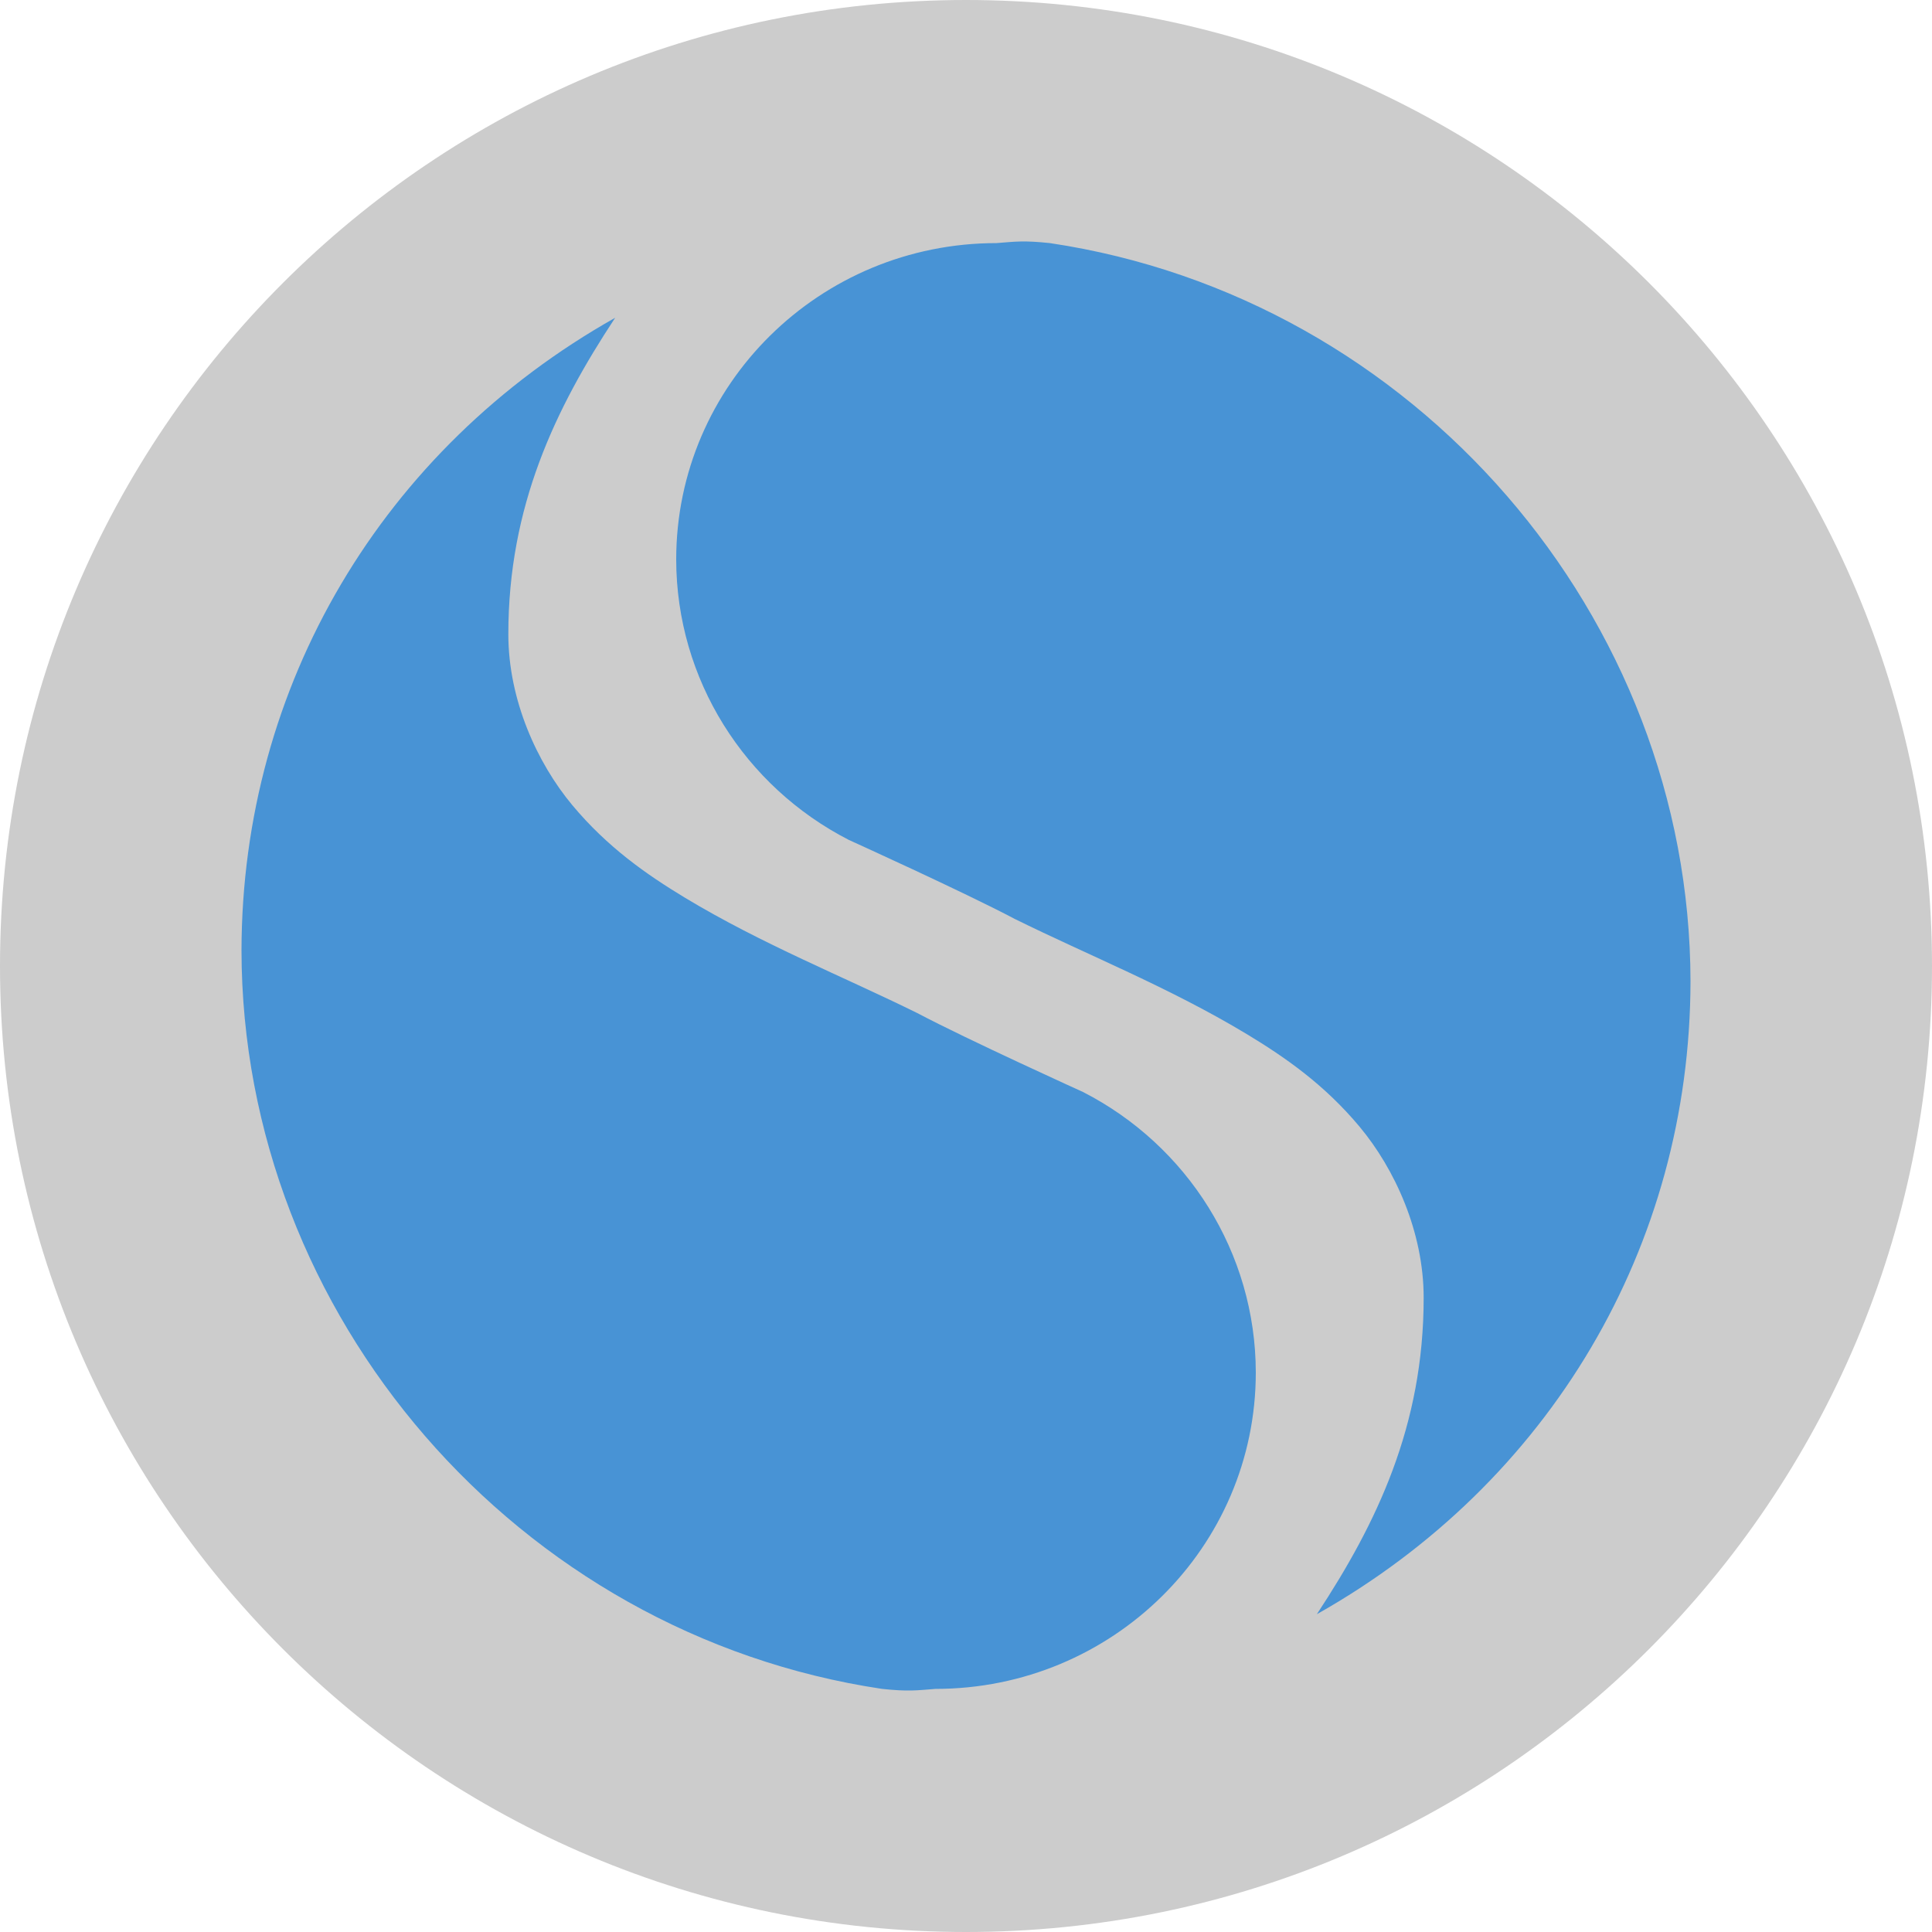
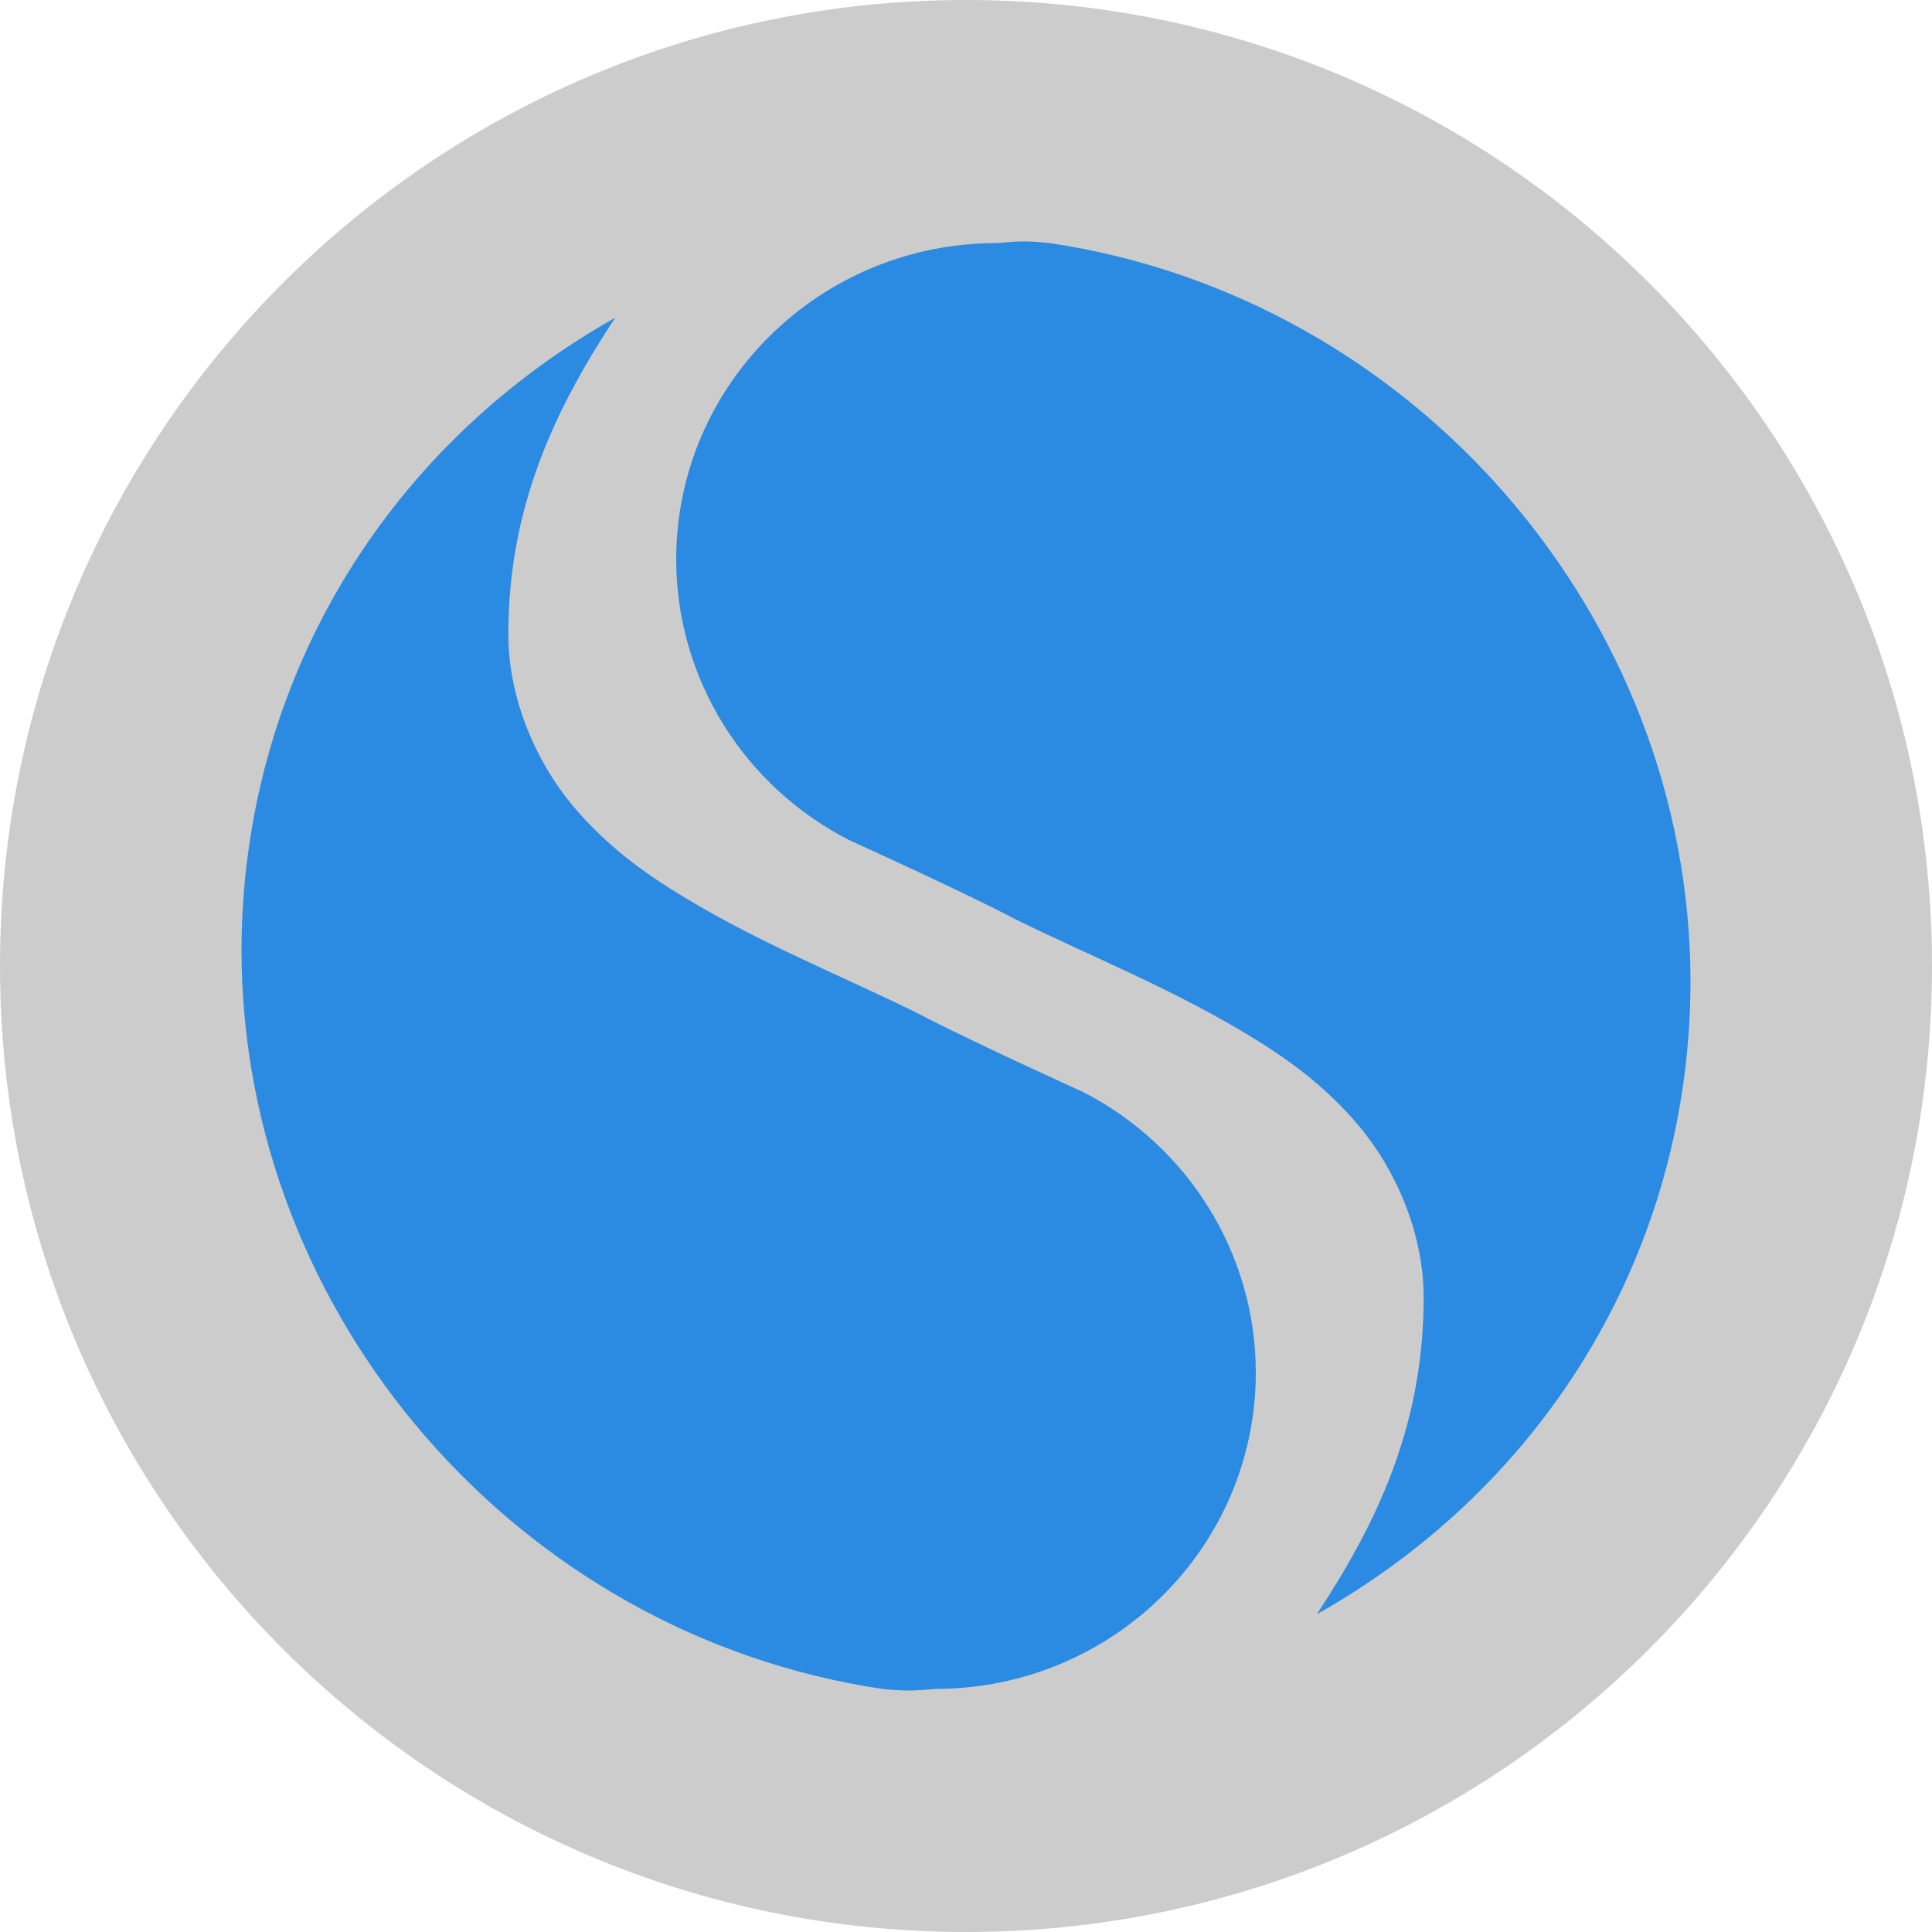
<svg xmlns="http://www.w3.org/2000/svg" width="16" height="16" version="1">
  <rect fill="#ccc" width="16" height="16" x="-16" y="-16" rx="8" ry="8" transform="matrix(0,-1,-1,0,0,0)" />
-   <g fill="#4893d5" transform="matrix(.6 0 0 .63158 -1.6 -2.4211)">
+   <g fill="#2b8ae2" transform="matrix(.6 0 0 .63158 -1.6 -2.4211)">
    <path d="m11.158 8c-3.215 1.72-5.153 4.825-5.158 8.298 0.007 4.783 3.803 8.966 8.842 9.681 0.361 0.036 0.471 0.02 0.737 0 2.442 0 4.421-1.857 4.421-4.149-0.002-1.573-0.946-2.977-2.383-3.677 0 0-1.587-0.683-2.29-1.036-1.017-0.477-2.137-0.9-3.204-1.511-0.533-0.306-1.072-0.663-1.556-1.214-0.484-0.551-0.884-1.378-0.884-2.242 0-1.677 0.646-2.955 1.474-4.149z" />
    <path d="m20.842 25c3.215-1.72 5.153-4.825 5.158-8.298-0.007-4.783-3.802-8.966-8.842-9.681-0.361-0.036-0.471-0.02-0.737 0-2.442 0-4.421 1.857-4.421 4.149 0.002 1.573 0.946 2.977 2.383 3.677 0 0 1.587 0.683 2.29 1.036 1.017 0.477 2.137 0.9 3.204 1.511 0.533 0.306 1.072 0.663 1.556 1.214 0.484 0.551 0.884 1.378 0.884 2.242 0 1.677-0.646 2.955-1.474 4.149z" />
  </g>
</svg>
